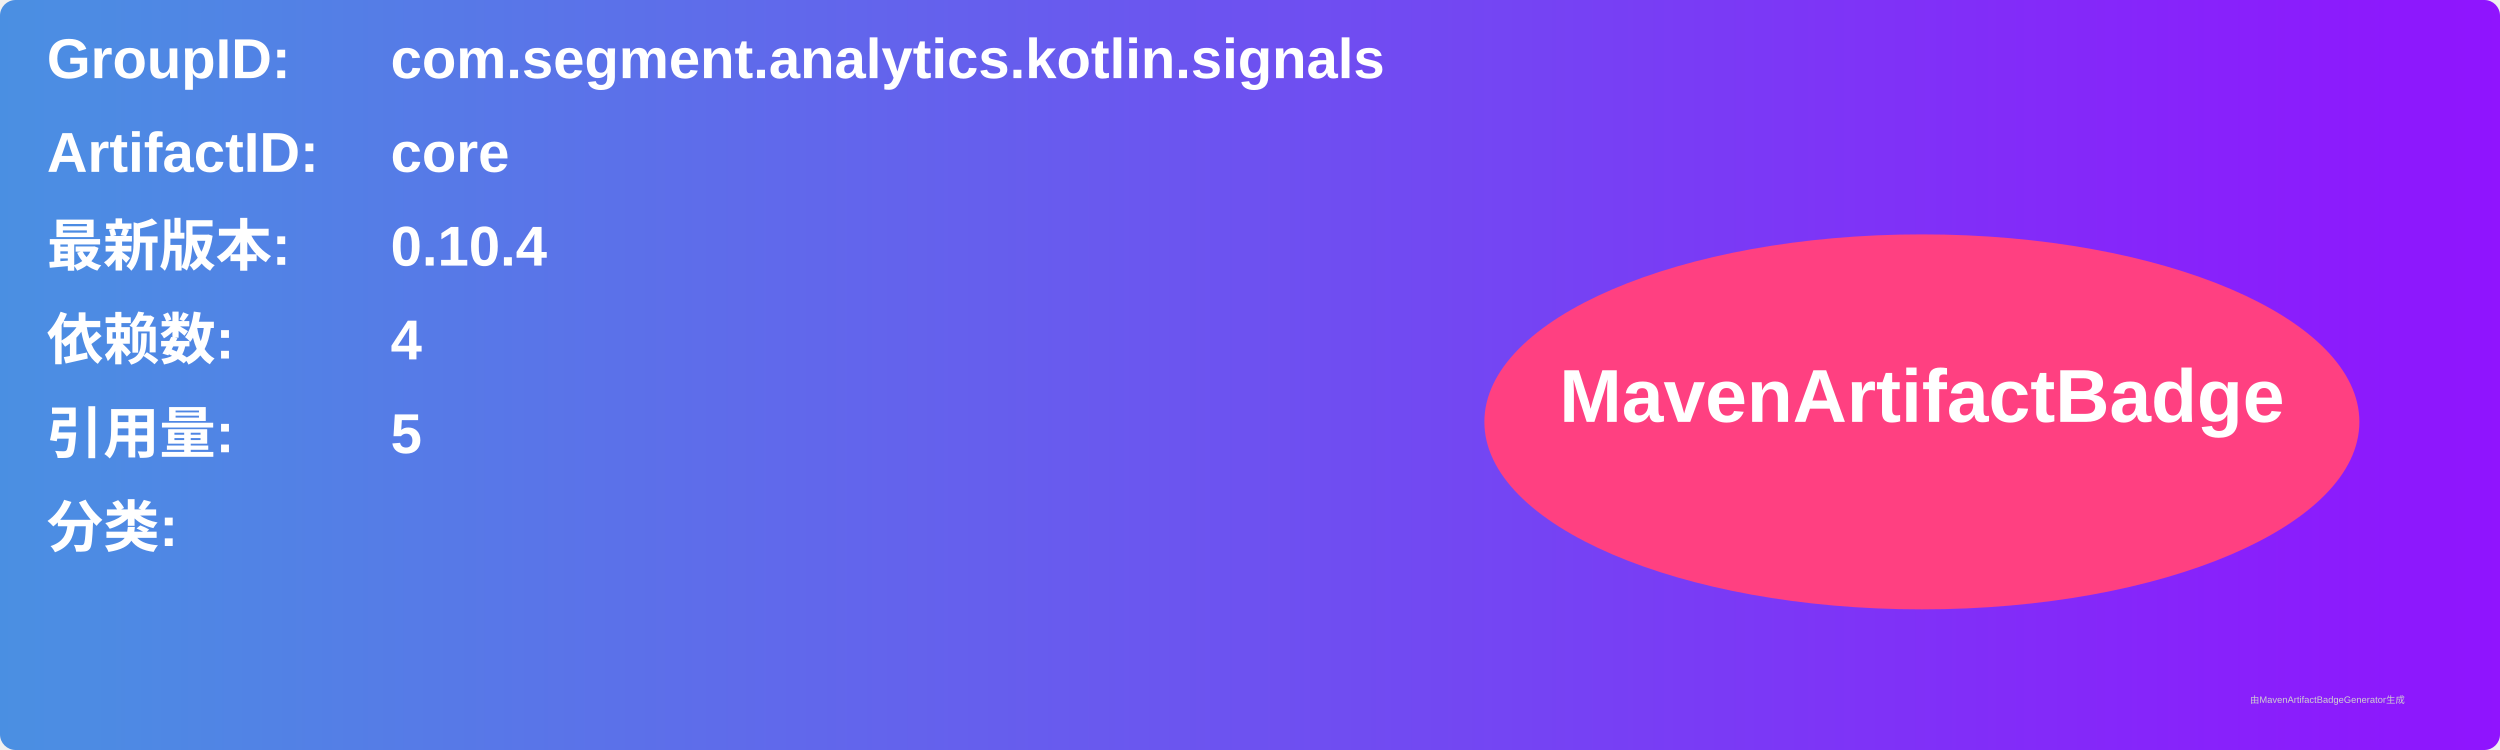
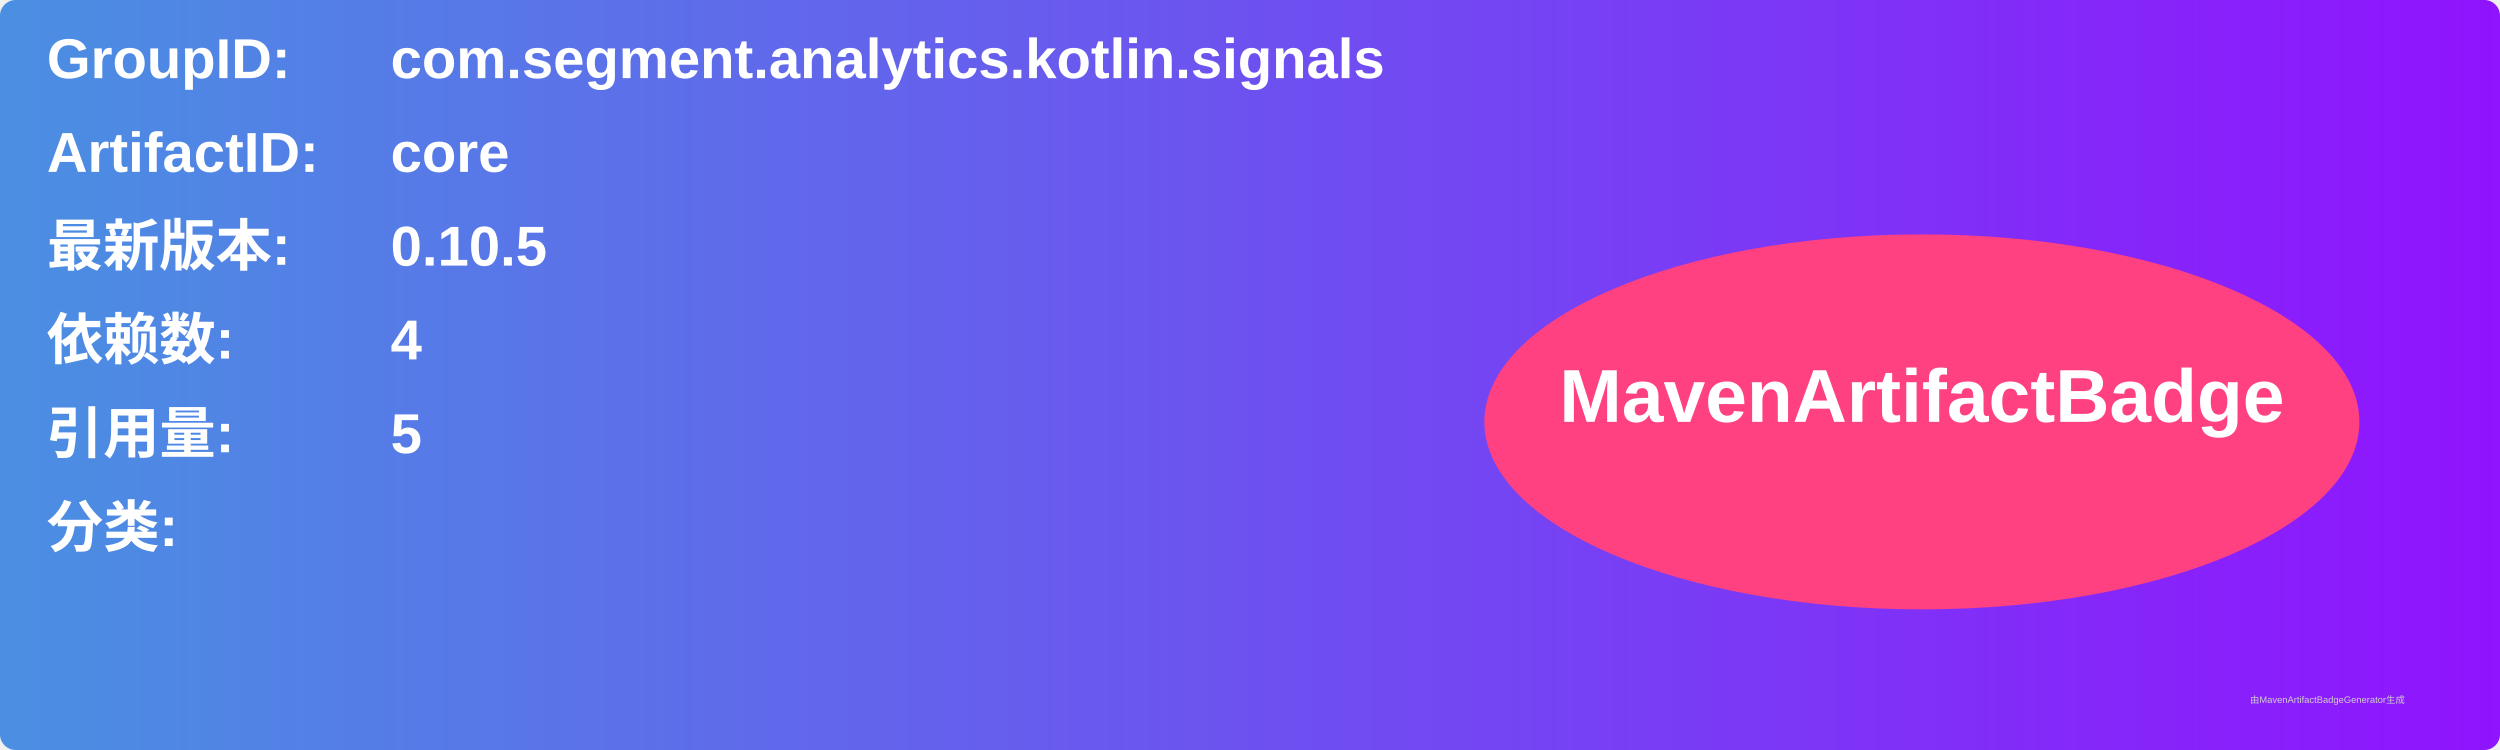
<svg xmlns="http://www.w3.org/2000/svg" width="800" height="240" viewBox="0 0 800 240">
  <linearGradient id="grad" x1="0%" y1="0%" x2="100%" y2="0%">
    <stop offset="0%" stop-color="#4a90e2" />
    <stop offset="100%" stop-color="#9013fe" />
  </linearGradient>
  <rect width="100%" height="100%" rx="5" ry="5" fill="url(#grad)" />
  <g transform="translate(15, 15)">
    <text x="0" y="10" font-family="Arial" font-size="18" fill="white" font-weight="bold" width="260">GroupID:</text>
    <text x="110" y="10" font-family="Arial" font-size="18" fill="white" font-weight="bold" width="460">com.segment.analytics.kotlin.signals</text>
    <text x="0" y="40" font-family="Arial" font-size="18" fill="white" font-weight="bold" width="260">ArtifactID:</text>
    <text x="110" y="40" font-family="Arial" font-size="18" fill="white" font-weight="bold" width="460">core</text>
    <text x="0" y="70" font-family="Arial" font-size="18" fill="white" font-weight="bold">最新版本:</text>
    <text x="110" y="70" font-family="Arial" font-size="18" fill="white" font-weight="bold">
-       <tspan font-weight="bold">0.10.4</tspan>
+       <tspan font-weight="bold">0.10.5</tspan>
    </text>
    <text x="0" y="100" font-family="Arial" font-size="18" fill="white" font-weight="bold">依赖数: </text>
    <text x="110" y="100" font-family="Arial" font-size="18" fill="white">
      <tspan font-weight="bold">4</tspan>
    </text>
    <text x="0" y="130" font-family="Arial" font-size="18" fill="white" font-weight="bold">引用量: </text>
    <text x="110" y="130" font-family="Arial" font-size="18" fill="white">
      <tspan font-weight="bold">5</tspan>
    </text>
    <text x="0" y="160" font-family="Arial" font-size="18" fill="white" font-weight="bold">分类:</text>
    <text x="10" y="190" font-family="Arial" font-size="10" fill="white">
      <tspan font-weight="bold" />
    </text>
    <ellipse cx="600" cy="120" rx="140" ry="60" fill="#ff4081" />
    <text x="600" y="120" text-anchor="middle" font-family="Arial" font-size="24" fill="white" font-weight="bold">MavenArtifactBadge</text>
  </g>
  <text x="720" y="225" font-family="Arial" font-size="3" fill="#d0d0d0">由MavenArtifactBadgeGenerator生成</text>
</svg>
